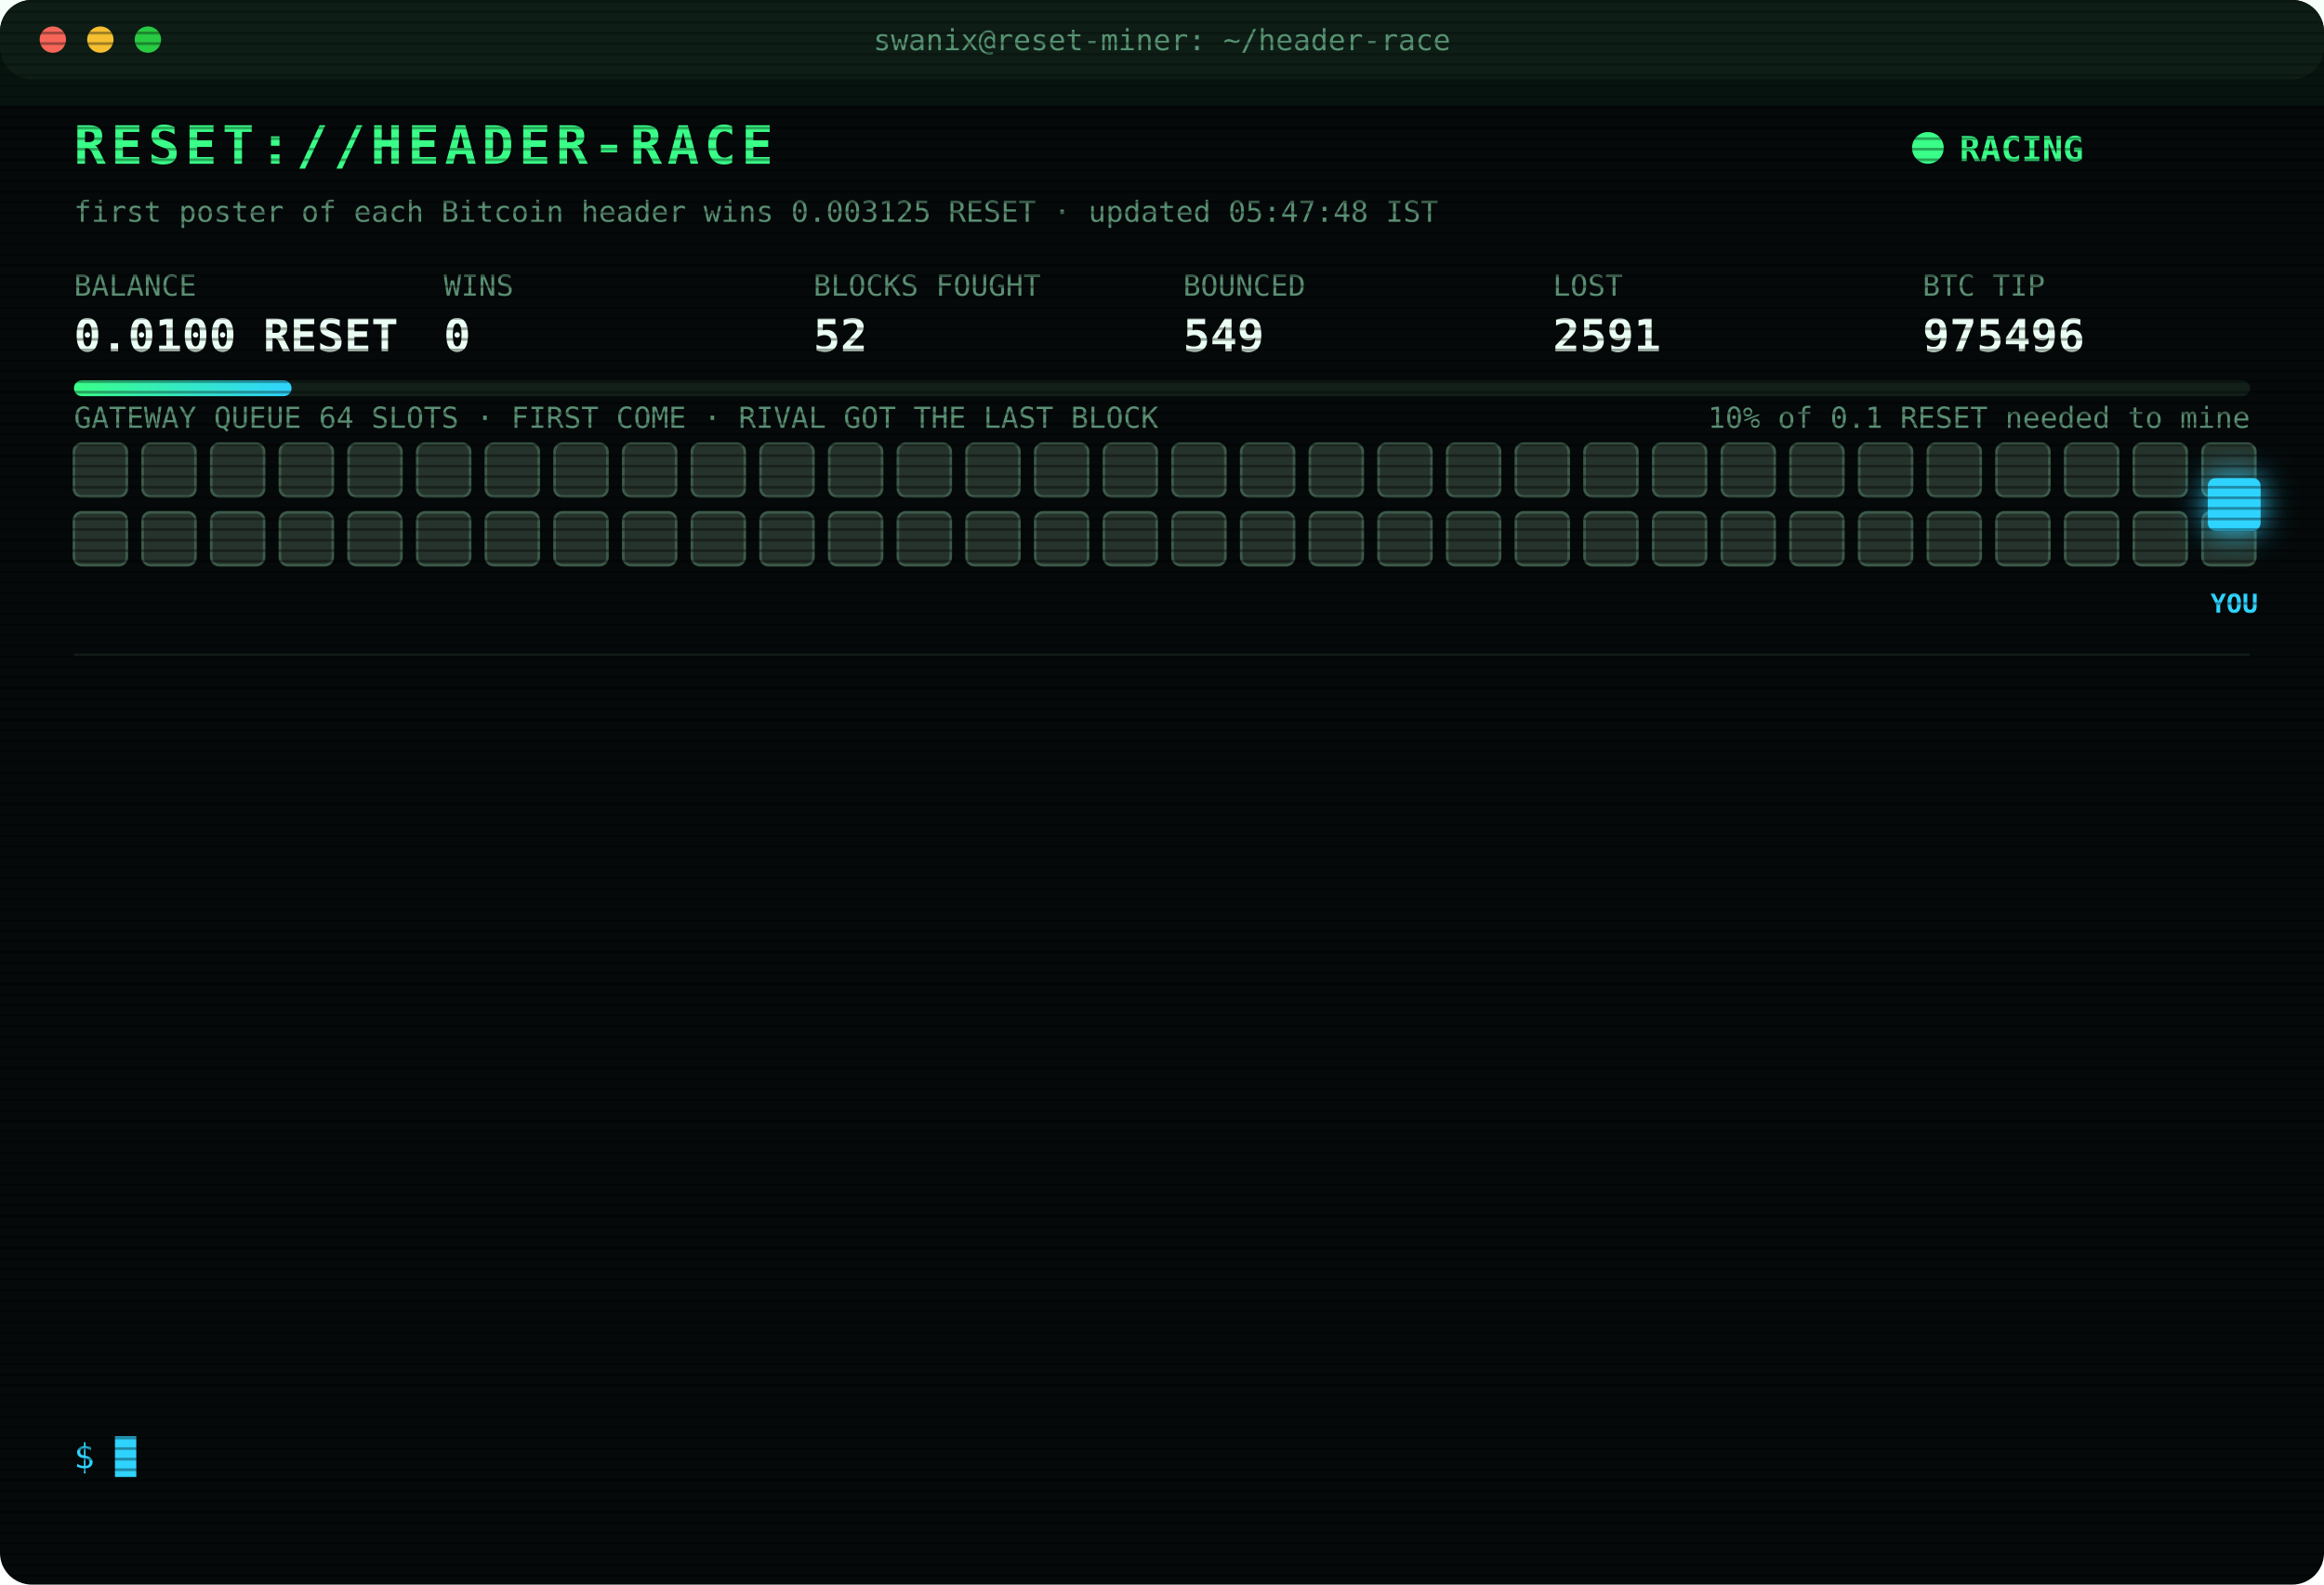
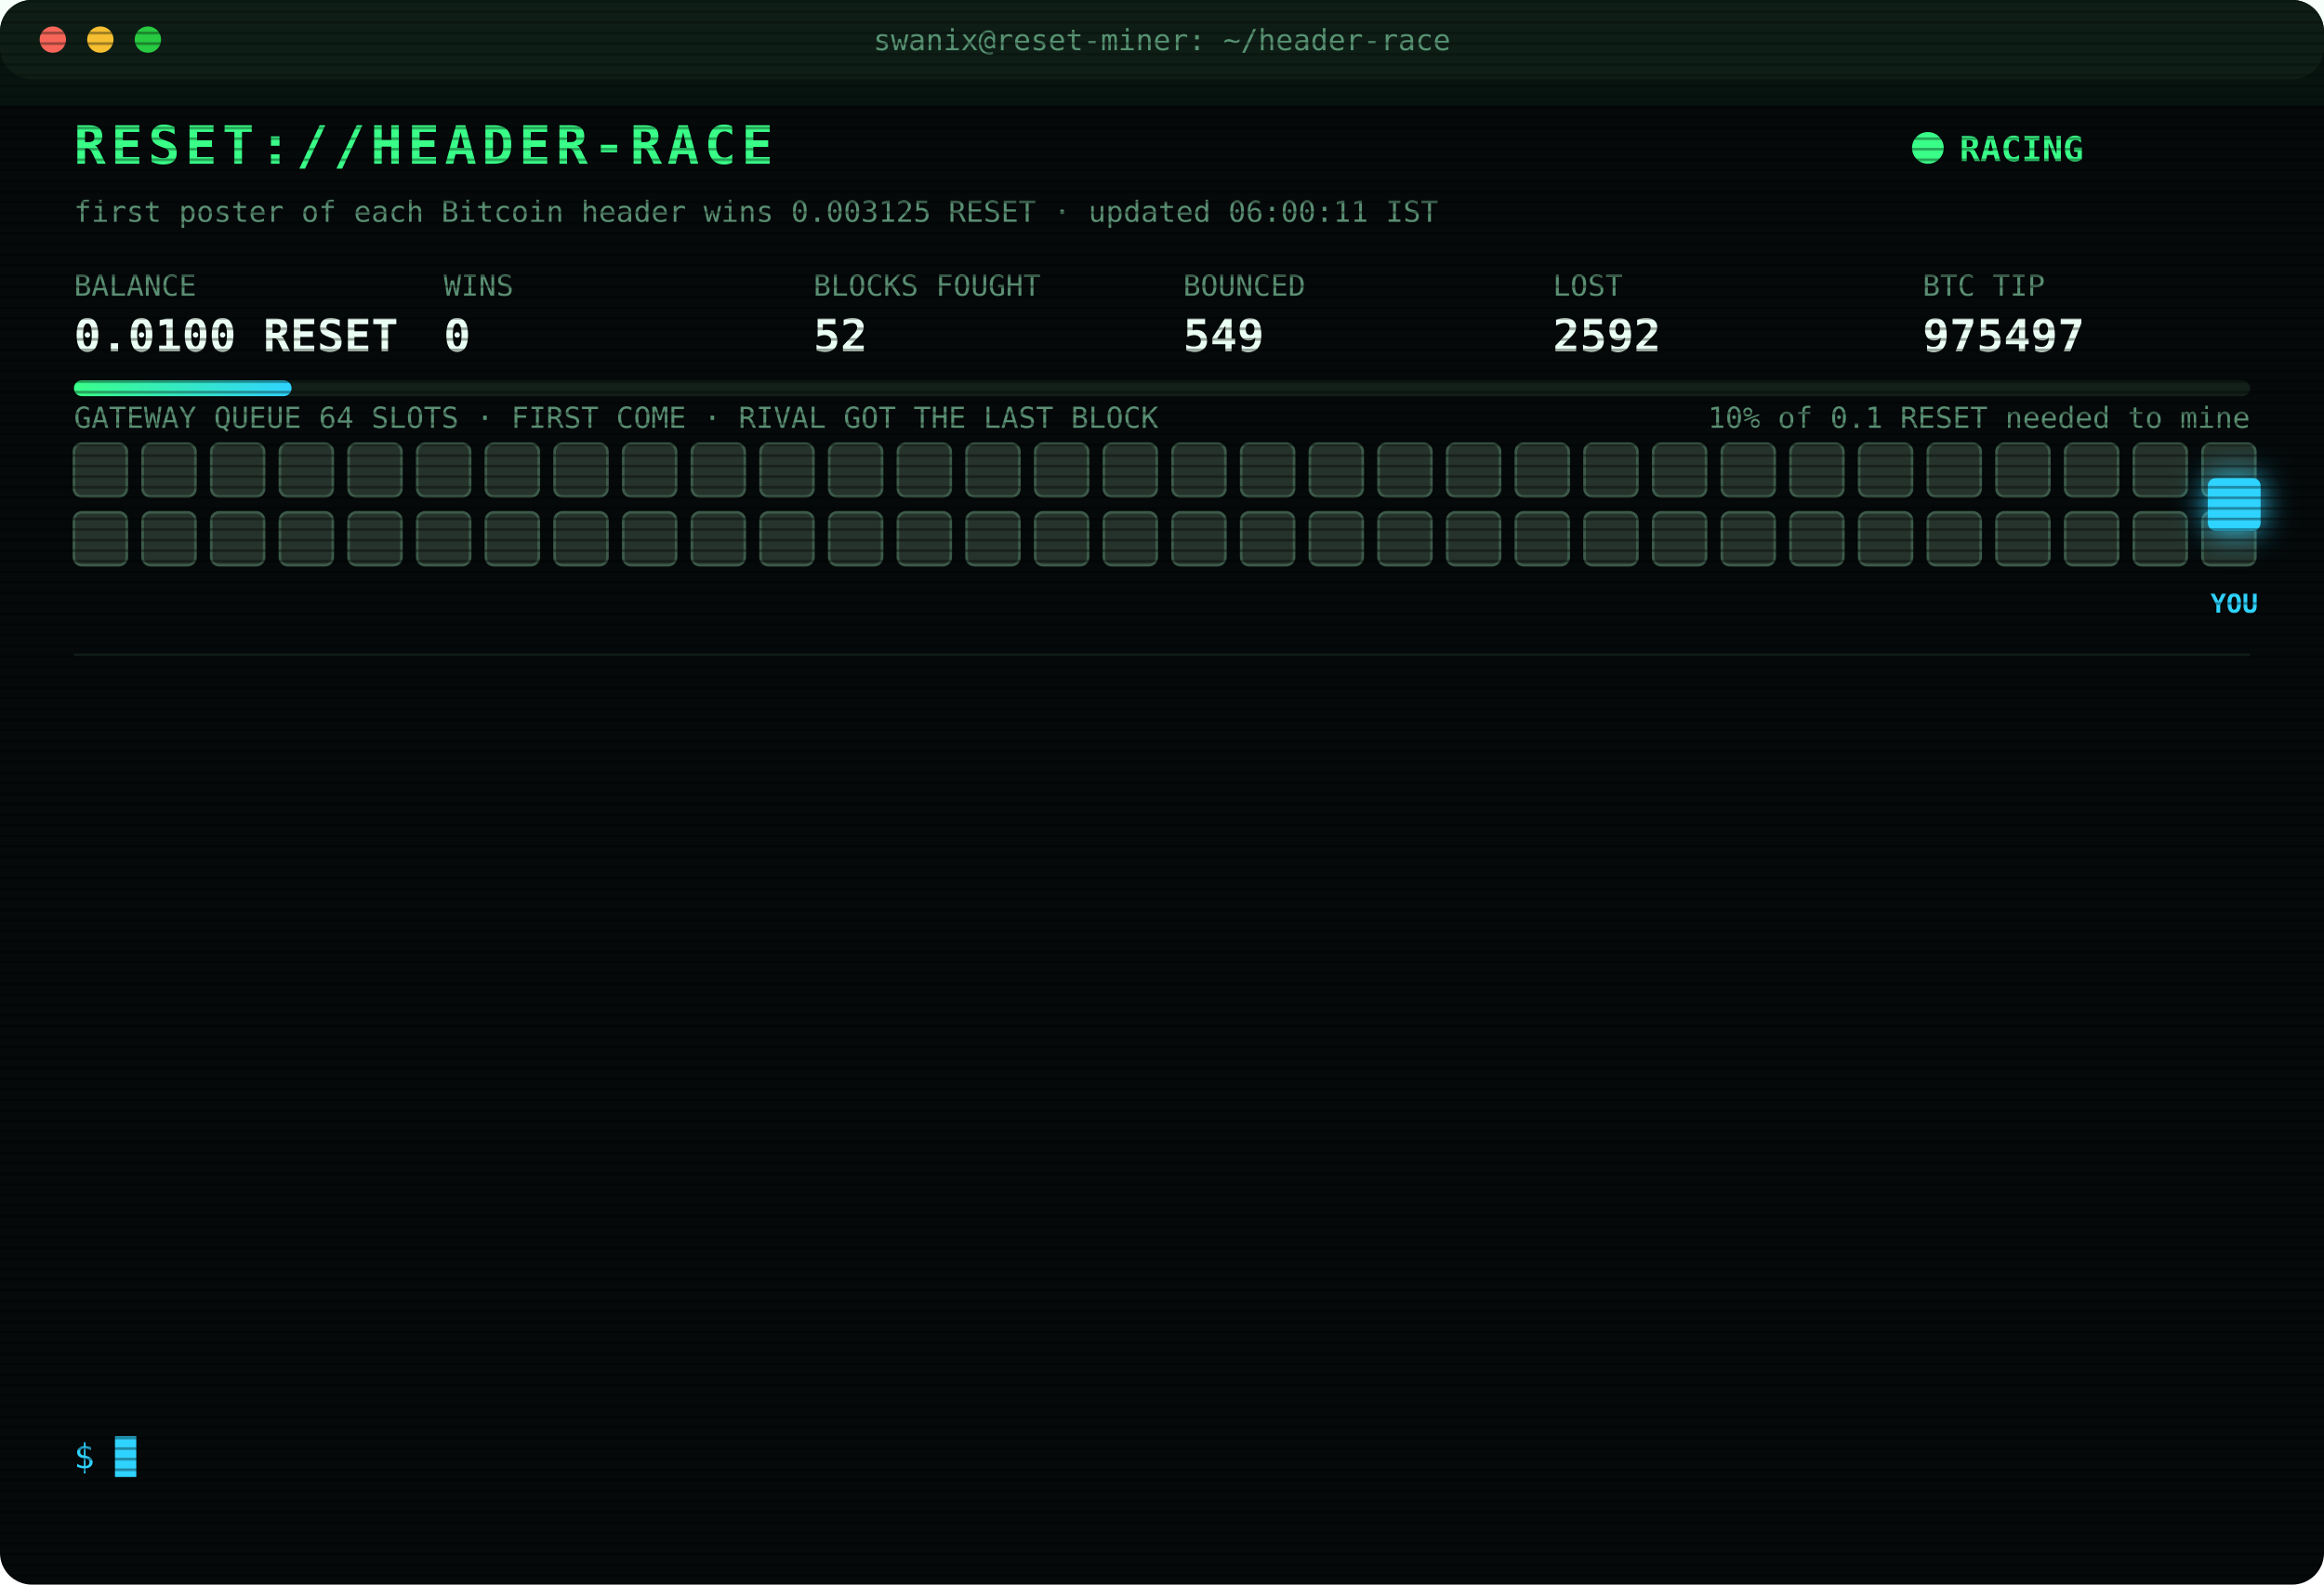
<svg xmlns="http://www.w3.org/2000/svg" width="880" height="600" viewBox="0 0 880 600" font-family="ui-monospace,SFMono-Regular,Menlo,Consolas,monospace">
  <style>
text{font-size:13px;fill:#7CFFB2}
.title{font-size:20px;font-weight:700;fill:#39FF88;letter-spacing:2px;animation:glitch 3s infinite steps(1)}
.sub{fill:#2fd3ff}.k{fill:#5a8f73;font-size:11px}.v{font-size:17px;font-weight:700;fill:#eafff3}
.ts{fill:#3f6b56}.boot{fill:#2fd3ff}.dim{fill:#5a8f73}.bad{fill:#ff4d6d}.warn{fill:#ffd23f}.mag{fill:#ff5cf0}.win{fill:#39FF88;font-weight:700}
.tag{font-size:10px;fill:#2fd3ff;font-weight:700}
.rival{fill:#26332c;stroke:#3c5a49;animation:jam 1.2s infinite alternate}
.idle{fill:#141c18;stroke:#22302a;animation:breathe 4s infinite}
.me{fill:#2fd3ff;filter:drop-shadow(0 0 6px #2fd3ff)}
.hover{animation:nudge 1.1s infinite ease-in-out}.bounce{animation:kick 1.4s infinite}
.ln{opacity:0;animation:in .4s forwards}
.cur{animation:blink 1s infinite steps(1)}
.scan{animation:scan 6s infinite linear}
.led{animation:blink 1.4s infinite}
@keyframes in{from{opacity:0;transform:translateX(-6px)}to{opacity:1;transform:none}}
@keyframes blink{50%{opacity:0}}
@keyframes jam{to{fill:#33463b}}
@keyframes breathe{50%{opacity:.4}}
@keyframes nudge{50%{transform:translateX(-10px)}}
@keyframes kick{0%,100%{transform:none}30%{transform:translateX(-14px)}55%{transform:translateX(10px) translateY(-6px)}}
@keyframes glitch{0%,92%{transform:none}93%{transform:translateX(2px);fill:#ff4d6d}95%{transform:translateX(-2px);fill:#2fd3ff}97%{transform:none}}
@keyframes scan{from{transform:translateY(-40px)}to{transform:translateY(600px)}}
</style>
  <defs>
    <pattern id="sl" width="4" height="4" patternUnits="userSpaceOnUse">
      <rect width="4" height="1" fill="#000" opacity=".35" />
    </pattern>
    <linearGradient id="bar">
      <stop offset="0" stop-color="#39FF88" />
      <stop offset="1" stop-color="#2fd3ff" />
    </linearGradient>
  </defs>
  <rect width="880" height="600" rx="12" fill="#05090a" />
  <rect width="880" height="30" rx="12" fill="#0d1512" />
  <circle cx="20" cy="15" r="5" fill="#ff5f57" />
  <circle cx="38" cy="15" r="5" fill="#febc2e" />
  <circle cx="56" cy="15" r="5" fill="#28c840" />
  <text x="440" y="19" text-anchor="middle" class="k">swanix@reset-miner: ~/header-race</text>
  <text x="28" y="62" class="title">RESET://HEADER-RACE</text>
  <circle class="led" cx="730" cy="56" r="6" fill="#39FF88" />
  <text x="742" y="61" class="win">RACING</text>
-   <text x="28" y="84" class="k">first poster of each Bitcoin header wins 0.003125 RESET · updated 05:47:48 IST</text>
+   <text x="28" y="84" class="k">first poster of each Bitcoin header wins 0.003125 RESET · updated 06:00:11 IST</text>
  <text x="28" y="112" class="k">BALANCE</text>
  <text x="28" y="133" class="v">0.0100 RESET</text>
  <text x="168" y="112" class="k">WINS</text>
  <text x="168" y="133" class="v">0</text>
  <text x="308" y="112" class="k">BLOCKS FOUGHT</text>
  <text x="308" y="133" class="v">52</text>
  <text x="448" y="112" class="k">BOUNCED</text>
  <text x="448" y="133" class="v">549</text>
  <text x="588" y="112" class="k">LOST</text>
-   <text x="588" y="133" class="v">2591</text>
+   <text x="588" y="133" class="v">2592</text>
  <text x="728" y="112" class="k">BTC TIP</text>
-   <text x="728" y="133" class="v">975496</text>
+   <text x="728" y="133" class="v">975497</text>
  <rect x="28" y="144" width="824" height="6" rx="3" fill="#13201a" />
  <rect x="28" y="144" width="82.4" height="6" rx="3" fill="url(#bar)" />
  <text x="852" y="162" text-anchor="end" class="k">10% of 0.1 RESET needed to mine</text>
  <text x="28" y="162" class="k">GATEWAY QUEUE 64 SLOTS · FIRST COME · RIVAL GOT THE LAST BLOCK</text>
  <rect class="rival" x="28" y="168" width="20" height="20" rx="3" style="animation-delay:0.00s" />
  <rect class="rival" x="54" y="168" width="20" height="20" rx="3" style="animation-delay:0.05s" />
  <rect class="rival" x="80" y="168" width="20" height="20" rx="3" style="animation-delay:0.10s" />
  <rect class="rival" x="106" y="168" width="20" height="20" rx="3" style="animation-delay:0.15s" />
  <rect class="rival" x="132" y="168" width="20" height="20" rx="3" style="animation-delay:0.20s" />
  <rect class="rival" x="158" y="168" width="20" height="20" rx="3" style="animation-delay:0.25s" />
  <rect class="rival" x="184" y="168" width="20" height="20" rx="3" style="animation-delay:0.30s" />
  <rect class="rival" x="210" y="168" width="20" height="20" rx="3" style="animation-delay:0.35s" />
  <rect class="rival" x="236" y="168" width="20" height="20" rx="3" style="animation-delay:0.40s" />
  <rect class="rival" x="262" y="168" width="20" height="20" rx="3" style="animation-delay:0.45s" />
  <rect class="rival" x="288" y="168" width="20" height="20" rx="3" style="animation-delay:0.50s" />
  <rect class="rival" x="314" y="168" width="20" height="20" rx="3" style="animation-delay:0.55s" />
  <rect class="rival" x="340" y="168" width="20" height="20" rx="3" style="animation-delay:0.60s" />
  <rect class="rival" x="366" y="168" width="20" height="20" rx="3" style="animation-delay:0.65s" />
  <rect class="rival" x="392" y="168" width="20" height="20" rx="3" style="animation-delay:0.70s" />
  <rect class="rival" x="418" y="168" width="20" height="20" rx="3" style="animation-delay:0.75s" />
  <rect class="rival" x="444" y="168" width="20" height="20" rx="3" style="animation-delay:0.80s" />
  <rect class="rival" x="470" y="168" width="20" height="20" rx="3" style="animation-delay:0.85s" />
  <rect class="rival" x="496" y="168" width="20" height="20" rx="3" style="animation-delay:0.90s" />
  <rect class="rival" x="522" y="168" width="20" height="20" rx="3" style="animation-delay:0.95s" />
  <rect class="rival" x="548" y="168" width="20" height="20" rx="3" style="animation-delay:1.00s" />
  <rect class="rival" x="574" y="168" width="20" height="20" rx="3" style="animation-delay:1.05s" />
  <rect class="rival" x="600" y="168" width="20" height="20" rx="3" style="animation-delay:1.10s" />
  <rect class="rival" x="626" y="168" width="20" height="20" rx="3" style="animation-delay:1.15s" />
  <rect class="rival" x="652" y="168" width="20" height="20" rx="3" style="animation-delay:1.20s" />
  <rect class="rival" x="678" y="168" width="20" height="20" rx="3" style="animation-delay:1.25s" />
  <rect class="rival" x="704" y="168" width="20" height="20" rx="3" style="animation-delay:1.30s" />
  <rect class="rival" x="730" y="168" width="20" height="20" rx="3" style="animation-delay:1.35s" />
  <rect class="rival" x="756" y="168" width="20" height="20" rx="3" style="animation-delay:1.40s" />
  <rect class="rival" x="782" y="168" width="20" height="20" rx="3" style="animation-delay:1.45s" />
  <rect class="rival" x="808" y="168" width="20" height="20" rx="3" style="animation-delay:1.50s" />
  <rect class="rival" x="834" y="168" width="20" height="20" rx="3" style="animation-delay:1.55s" />
  <rect class="rival" x="28" y="194" width="20" height="20" rx="3" style="animation-delay:1.60s" />
  <rect class="rival" x="54" y="194" width="20" height="20" rx="3" style="animation-delay:1.65s" />
  <rect class="rival" x="80" y="194" width="20" height="20" rx="3" style="animation-delay:1.70s" />
  <rect class="rival" x="106" y="194" width="20" height="20" rx="3" style="animation-delay:1.75s" />
  <rect class="rival" x="132" y="194" width="20" height="20" rx="3" style="animation-delay:1.80s" />
  <rect class="rival" x="158" y="194" width="20" height="20" rx="3" style="animation-delay:1.85s" />
  <rect class="rival" x="184" y="194" width="20" height="20" rx="3" style="animation-delay:1.90s" />
  <rect class="rival" x="210" y="194" width="20" height="20" rx="3" style="animation-delay:1.95s" />
  <rect class="rival" x="236" y="194" width="20" height="20" rx="3" style="animation-delay:2.00s" />
  <rect class="rival" x="262" y="194" width="20" height="20" rx="3" style="animation-delay:2.05s" />
  <rect class="rival" x="288" y="194" width="20" height="20" rx="3" style="animation-delay:2.10s" />
  <rect class="rival" x="314" y="194" width="20" height="20" rx="3" style="animation-delay:2.15s" />
  <rect class="rival" x="340" y="194" width="20" height="20" rx="3" style="animation-delay:2.20s" />
  <rect class="rival" x="366" y="194" width="20" height="20" rx="3" style="animation-delay:2.25s" />
  <rect class="rival" x="392" y="194" width="20" height="20" rx="3" style="animation-delay:2.30s" />
  <rect class="rival" x="418" y="194" width="20" height="20" rx="3" style="animation-delay:2.35s" />
  <rect class="rival" x="444" y="194" width="20" height="20" rx="3" style="animation-delay:2.40s" />
  <rect class="rival" x="470" y="194" width="20" height="20" rx="3" style="animation-delay:2.45s" />
  <rect class="rival" x="496" y="194" width="20" height="20" rx="3" style="animation-delay:2.50s" />
  <rect class="rival" x="522" y="194" width="20" height="20" rx="3" style="animation-delay:2.55s" />
  <rect class="rival" x="548" y="194" width="20" height="20" rx="3" style="animation-delay:2.60s" />
  <rect class="rival" x="574" y="194" width="20" height="20" rx="3" style="animation-delay:2.65s" />
  <rect class="rival" x="600" y="194" width="20" height="20" rx="3" style="animation-delay:2.70s" />
  <rect class="rival" x="626" y="194" width="20" height="20" rx="3" style="animation-delay:2.75s" />
  <rect class="rival" x="652" y="194" width="20" height="20" rx="3" style="animation-delay:2.80s" />
  <rect class="rival" x="678" y="194" width="20" height="20" rx="3" style="animation-delay:2.85s" />
  <rect class="rival" x="704" y="194" width="20" height="20" rx="3" style="animation-delay:2.90s" />
  <rect class="rival" x="730" y="194" width="20" height="20" rx="3" style="animation-delay:2.95s" />
  <rect class="rival" x="756" y="194" width="20" height="20" rx="3" style="animation-delay:3.00s" />
  <rect class="rival" x="782" y="194" width="20" height="20" rx="3" style="animation-delay:3.05s" />
  <rect class="rival" x="808" y="194" width="20" height="20" rx="3" style="animation-delay:3.10s" />
  <rect class="rival" x="834" y="194" width="20" height="20" rx="3" style="animation-delay:3.15s" />
  <g class="hover">
    <rect class="me" x="836" y="181" width="20" height="20" rx="3" />
    <text class="tag" x="846" y="232" text-anchor="middle">YOU</text>
  </g>
  <line x1="28" x2="852" y1="248" y2="248" stroke="#13201a" />
  <g class="ln" style="animation-delay:0.40s">
-     <text x="28" y="270" class="ts">04:19:38</text>
-     <text x="104" y="270" class="bad">[LOST] #975485 taken by a rival miner</text>
+     <text x="28" y="270" class="ts">04:33:13</text>
+     <text x="104" y="270" class="bad">[LOST] #975486 taken by a rival miner</text>
  </g>
  <g class="ln" style="animation-delay:0.65s">
-     <text x="28" y="292" class="ts">04:33:13</text>
-     <text x="104" y="292" class="bad">[LOST] #975486 taken by a rival miner</text>
+     <text x="28" y="292" class="ts">04:33:24</text>
+     <text x="104" y="292" class="bad">[LOST] #975487 taken by a rival miner</text>
  </g>
  <g class="ln" style="animation-delay:0.90s">
-     <text x="28" y="314" class="ts">04:33:24</text>
-     <text x="104" y="314" class="bad">[LOST] #975487 taken by a rival miner</text>
+     <text x="28" y="314" class="ts">04:40:34</text>
+     <text x="104" y="314" class="bad">[LOST] #975488 taken by a rival miner</text>
  </g>
  <g class="ln" style="animation-delay:1.15s">
-     <text x="28" y="336" class="ts">04:40:34</text>
-     <text x="104" y="336" class="bad">[LOST] #975488 taken by a rival miner</text>
+     <text x="28" y="336" class="ts">04:43:10</text>
+     <text x="104" y="336" class="bad">[LOST] #975489 taken by a rival miner</text>
  </g>
  <g class="ln" style="animation-delay:1.40s">
-     <text x="28" y="358" class="ts">04:43:10</text>
-     <text x="104" y="358" class="bad">[LOST] #975489 taken by a rival miner</text>
+     <text x="28" y="358" class="ts">05:01:50</text>
+     <text x="104" y="358" class="bad">[GATEWAY DOWN] no response · 2714ms</text>
  </g>
  <g class="ln" style="animation-delay:1.65s">
-     <text x="28" y="380" class="ts">05:01:50</text>
-     <text x="104" y="380" class="bad">[GATEWAY DOWN] no response · 2714ms</text>
+     <text x="28" y="380" class="ts">05:03:18</text>
+     <text x="104" y="380" class="bad">[LOST] #975491 taken by a rival miner</text>
  </g>
  <g class="ln" style="animation-delay:1.90s">
-     <text x="28" y="402" class="ts">05:03:18</text>
-     <text x="104" y="402" class="bad">[LOST] #975491 taken by a rival miner</text>
+     <text x="28" y="402" class="ts">05:07:27</text>
+     <text x="104" y="402" class="bad">[LOST] #975492 taken by a rival miner</text>
  </g>
  <g class="ln" style="animation-delay:2.15s">
-     <text x="28" y="424" class="ts">05:07:27</text>
-     <text x="104" y="424" class="bad">[LOST] #975492 taken by a rival miner</text>
+     <text x="28" y="424" class="ts">05:08:31</text>
+     <text x="104" y="424" class="bad">[GATEWAY DOWN] no response · 2715ms</text>
  </g>
  <g class="ln" style="animation-delay:2.40s">
-     <text x="28" y="446" class="ts">05:08:31</text>
-     <text x="104" y="446" class="bad">[GATEWAY DOWN] no response · 2715ms</text>
+     <text x="28" y="446" class="ts">05:15:47</text>
+     <text x="104" y="446" class="bad">[GATEWAY DOWN] no response · 2719ms</text>
  </g>
  <g class="ln" style="animation-delay:2.65s">
-     <text x="28" y="468" class="ts">05:15:47</text>
-     <text x="104" y="468" class="bad">[GATEWAY DOWN] no response · 2719ms</text>
+     <text x="28" y="468" class="ts">05:24:05</text>
+     <text x="104" y="468" class="bad">[LOST] #975493 taken by a rival miner</text>
  </g>
  <g class="ln" style="animation-delay:2.90s">
-     <text x="28" y="490" class="ts">05:24:05</text>
-     <text x="104" y="490" class="bad">[LOST] #975493 taken by a rival miner</text>
+     <text x="28" y="490" class="ts">05:46:56</text>
+     <text x="104" y="490" class="bad">[LOST] #975495 taken by a rival miner</text>
  </g>
  <g class="ln" style="animation-delay:3.15s">
-     <text x="28" y="512" class="ts">05:46:56</text>
-     <text x="104" y="512" class="bad">[LOST] #975495 taken by a rival miner</text>
+     <text x="28" y="512" class="ts">05:47:48</text>
+     <text x="104" y="512" class="bad">[LOST] #975496 taken by a rival miner</text>
  </g>
  <g class="ln" style="animation-delay:3.40s">
-     <text x="28" y="534" class="ts">05:47:48</text>
-     <text x="104" y="534" class="bad">[LOST] #975496 taken by a rival miner</text>
+     <text x="28" y="534" class="ts">06:00:11</text>
+     <text x="104" y="534" class="bad">[LOST] #975497 taken by a rival miner</text>
  </g>
  <text x="28" y="556" class="sub">$ <tspan class="cur">█</tspan>
  </text>
  <rect width="880" height="600" rx="12" fill="url(#sl)" pointer-events="none" />
  <rect class="scan" width="880" height="40" fill="#39FF88" opacity=".04" />
</svg>
